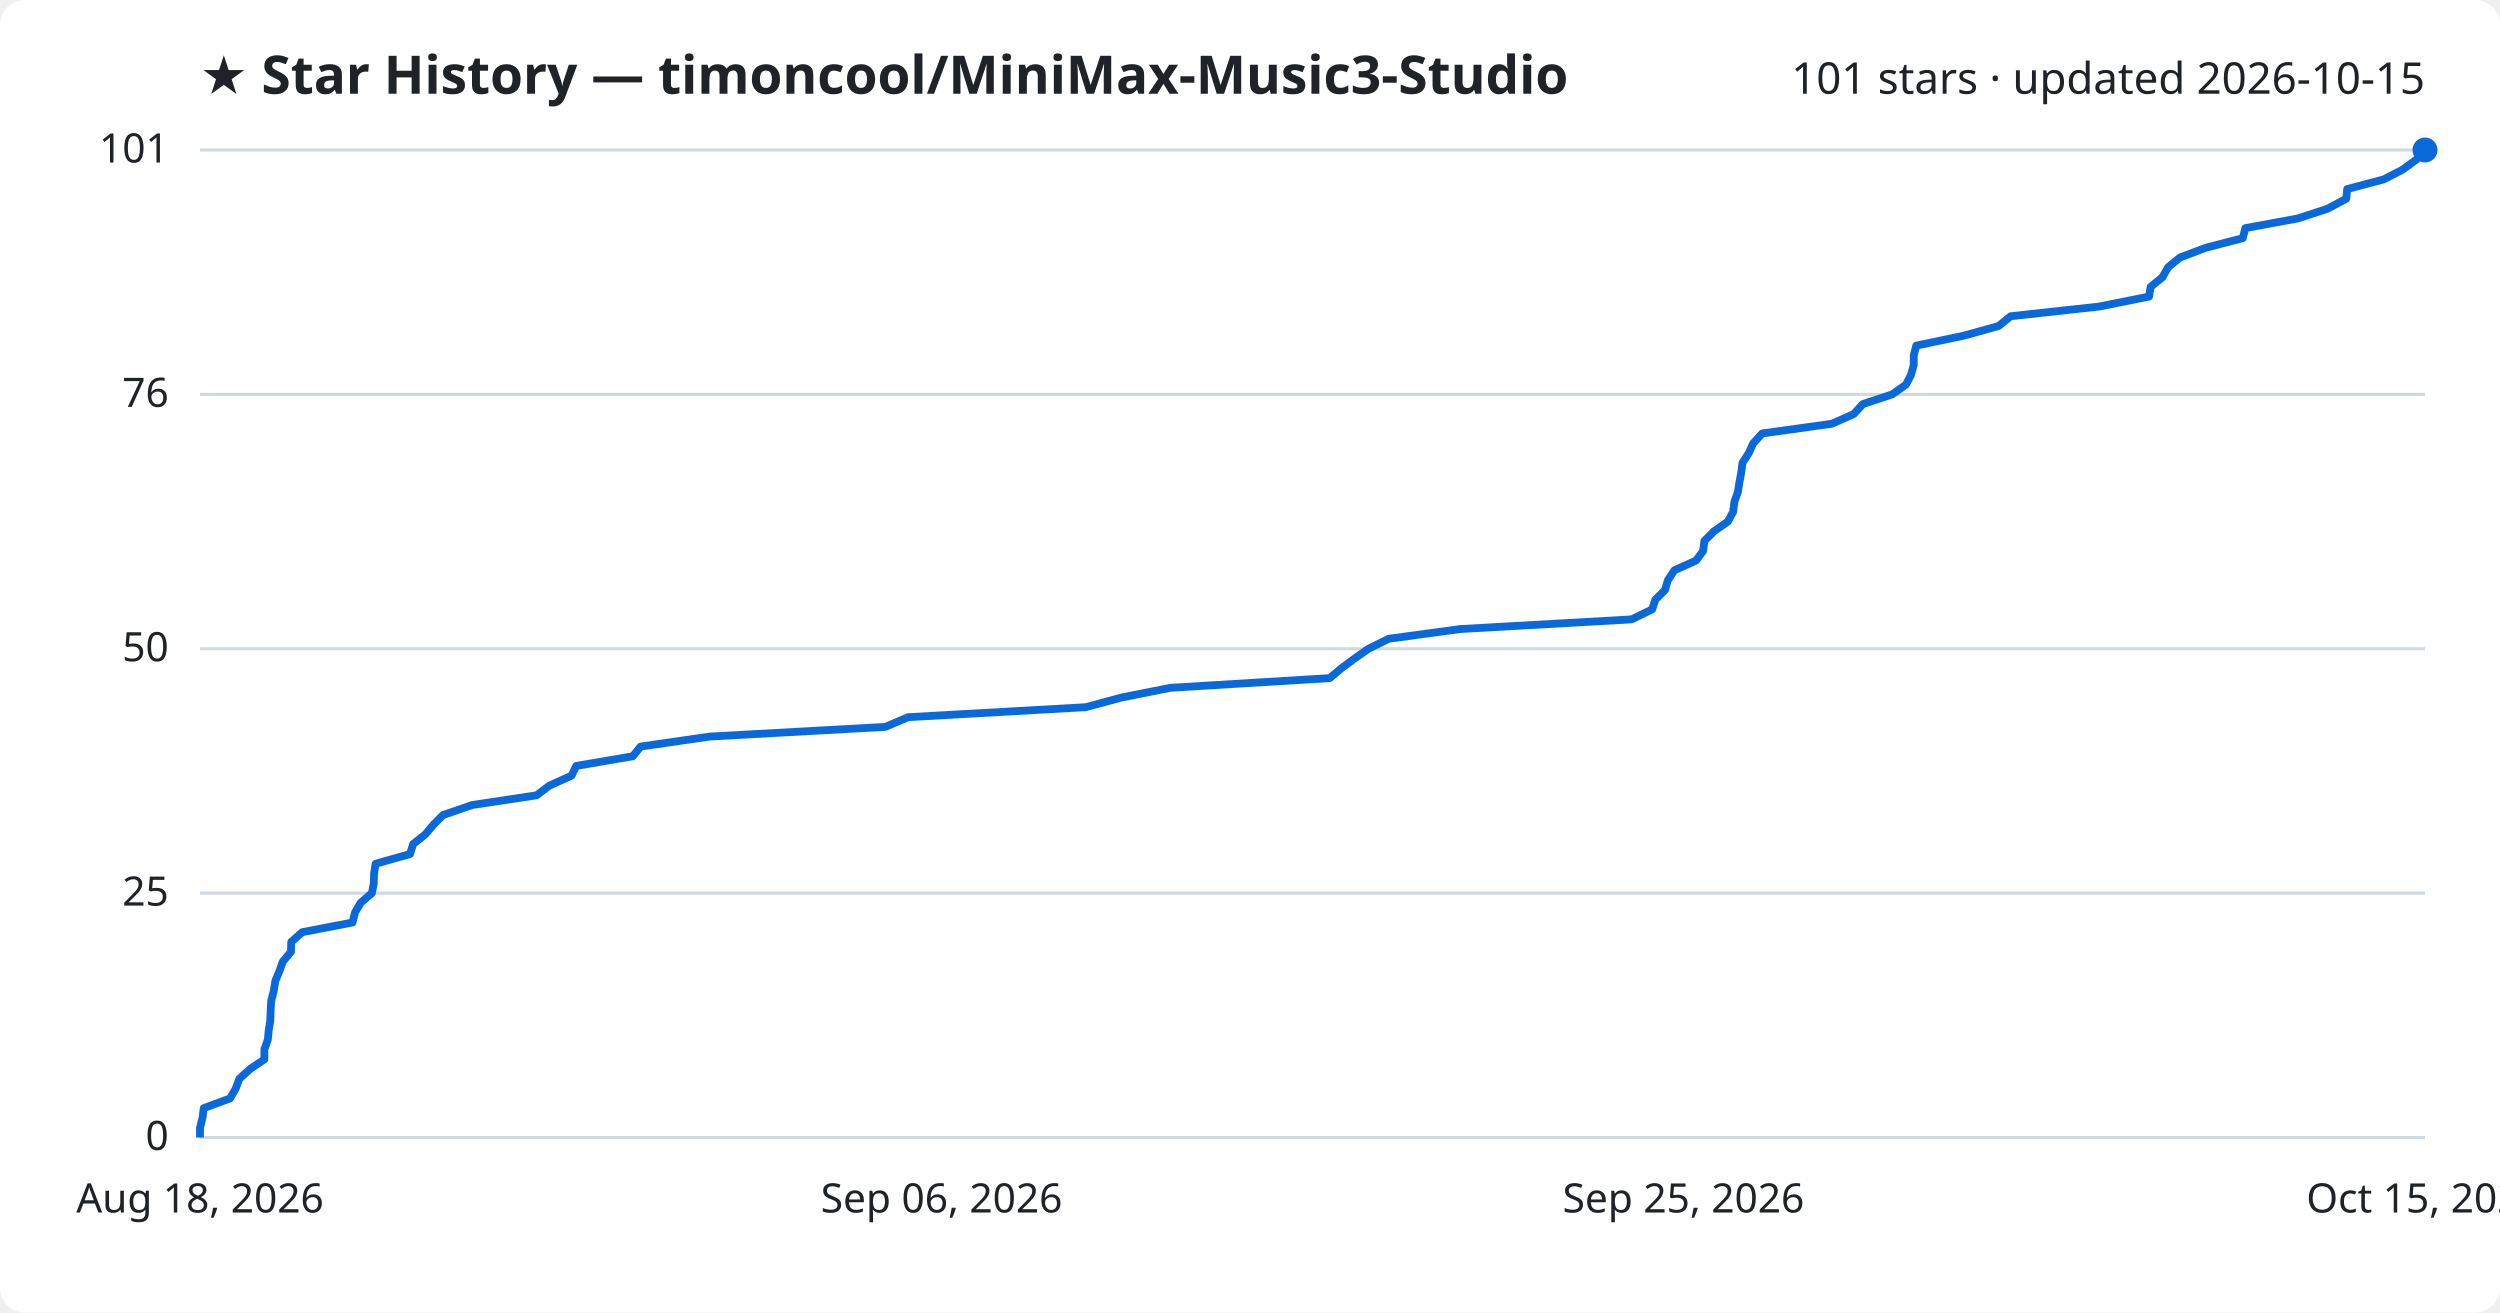
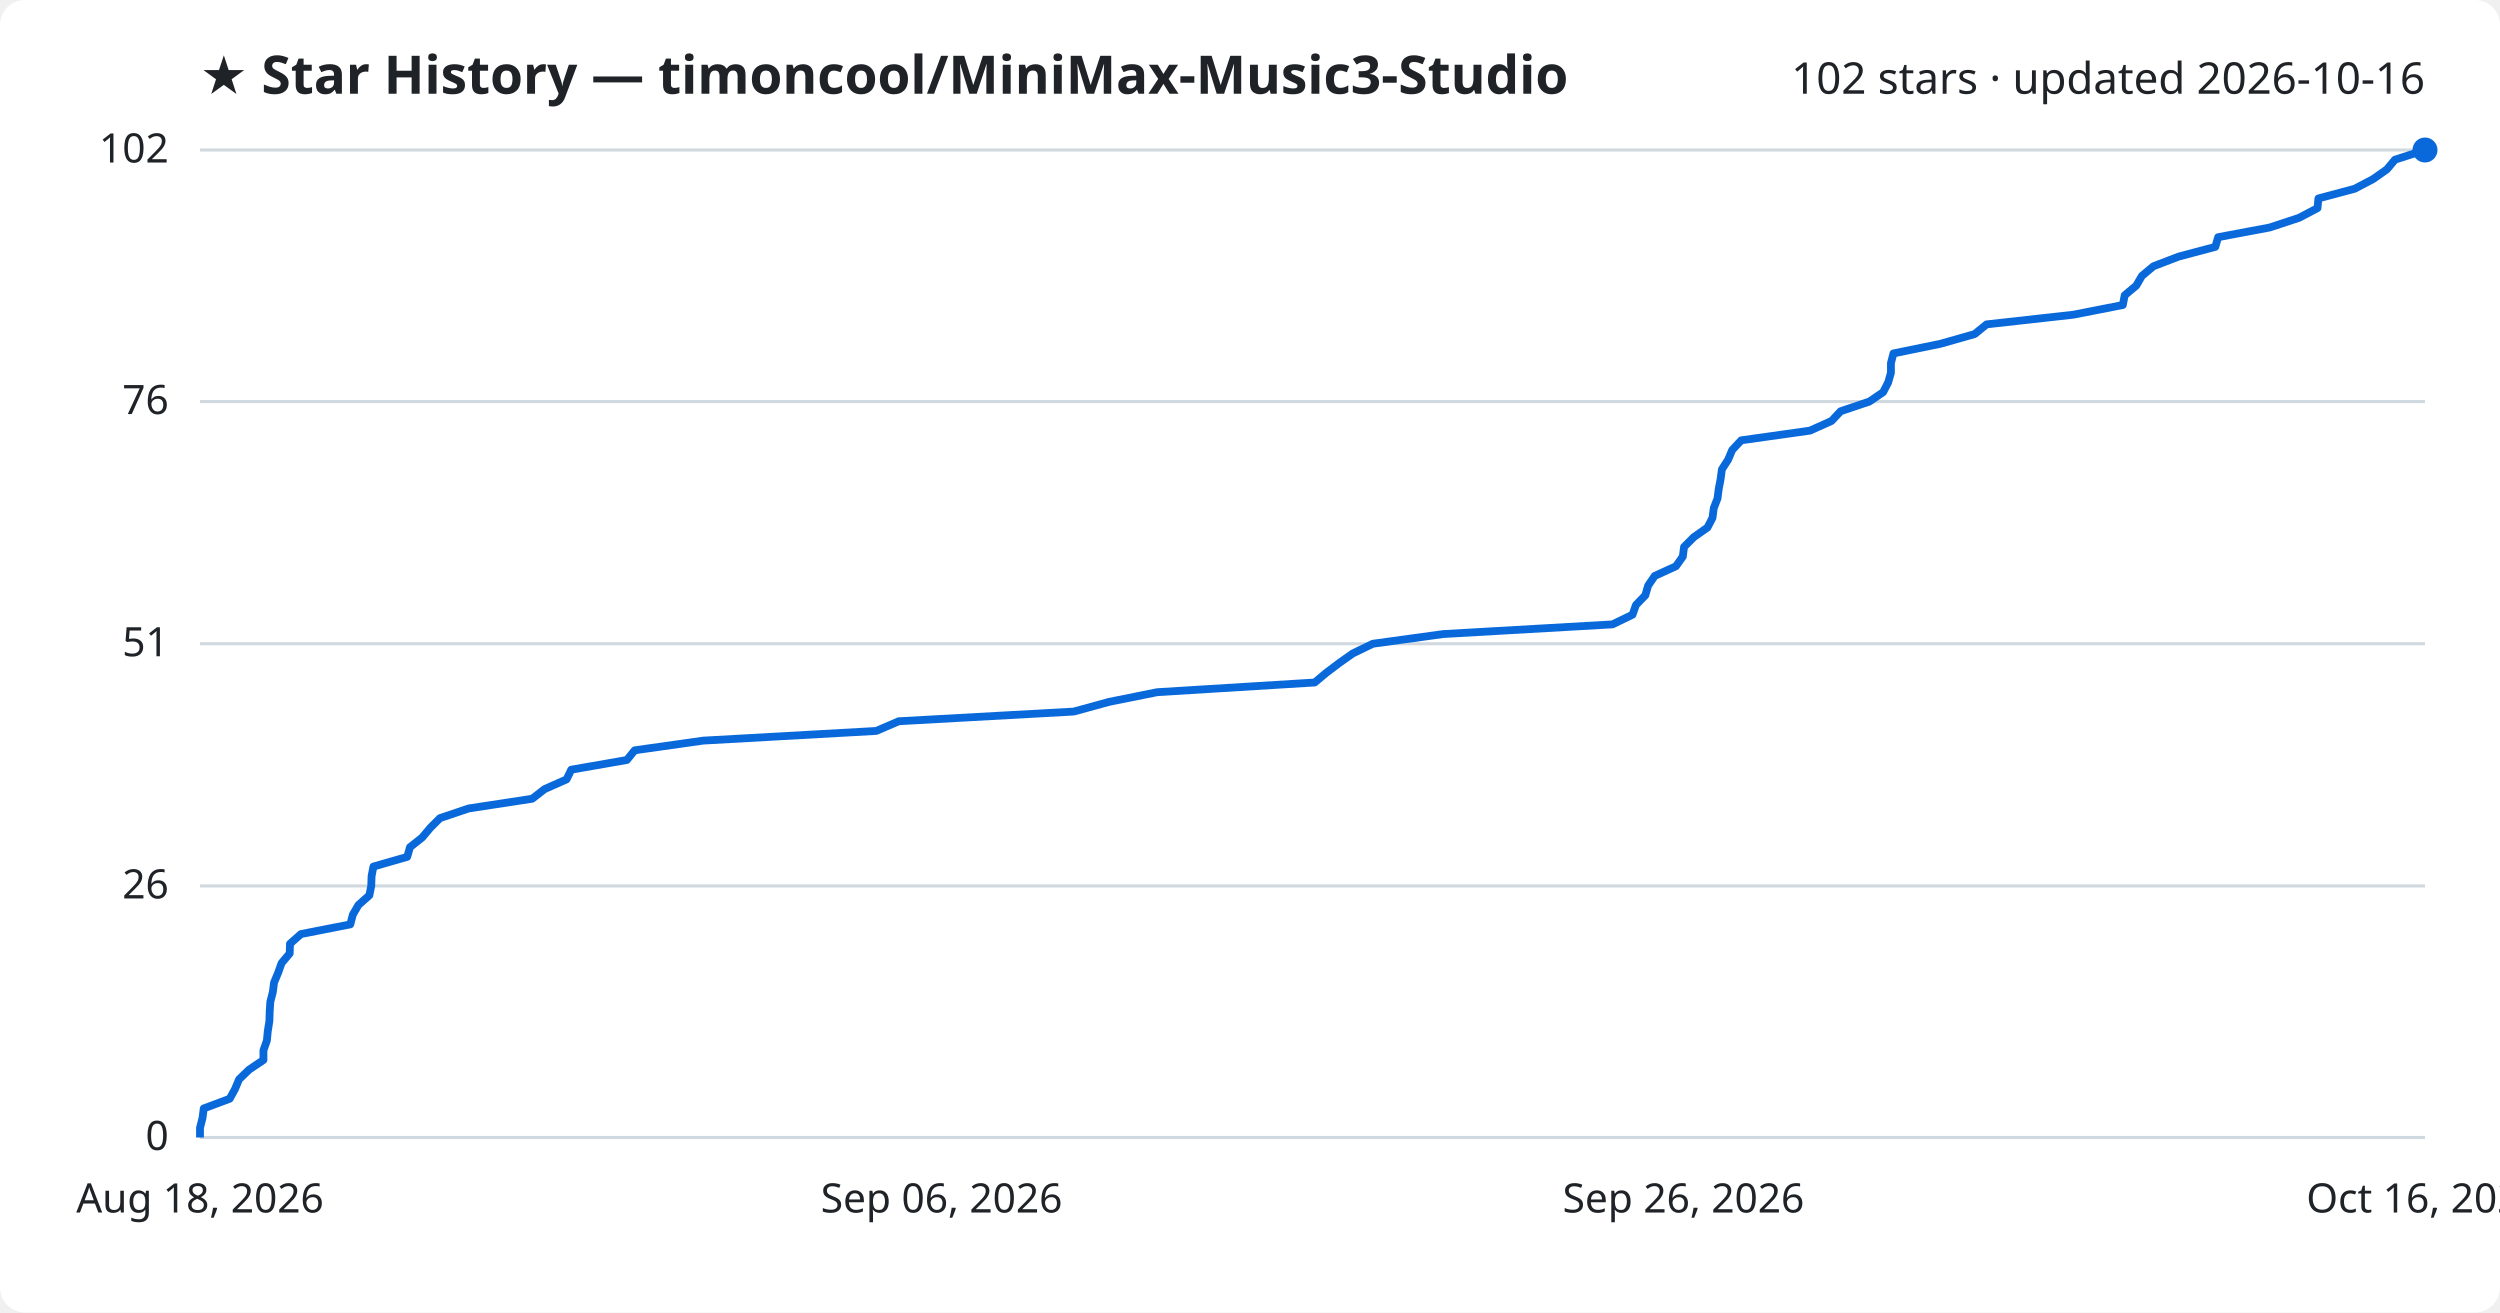
<svg xmlns="http://www.w3.org/2000/svg" viewBox="0 0 800 420" font-family="Segoe UI, sans-serif">
  <rect width="800" height="420" fill="#ffffff" rx="8" />
  <text x="64" y="30" fill="#1f2328" font-size="17" font-weight="700">★ Star History — timoncool/MiniMax-Music3-Studio</text>
-   <text x="776" y="30" fill="#1f2328" font-size="14" text-anchor="end">101 stars · updated 2026-10-15</text>
+   <text x="776" y="30" fill="#1f2328" font-size="14" text-anchor="end">102 stars · updated 2026-10-16</text>
  <line x1="64" y1="364.0" x2="776" y2="364.0" stroke="#d1d9e0" stroke-width="1" />
  <text x="54" y="368.0" fill="#1f2328" font-size="13" text-anchor="end">0</text>
-   <line x1="64" y1="285.8" x2="776" y2="285.8" stroke="#d1d9e0" stroke-width="1" />
-   <text x="54" y="289.8" fill="#1f2328" font-size="13" text-anchor="end">25</text>
-   <line x1="64" y1="207.6" x2="776" y2="207.6" stroke="#d1d9e0" stroke-width="1" />
-   <text x="54" y="211.6" fill="#1f2328" font-size="13" text-anchor="end">50</text>
-   <line x1="64" y1="126.2" x2="776" y2="126.2" stroke="#d1d9e0" stroke-width="1" />
-   <text x="54" y="130.2" fill="#1f2328" font-size="13" text-anchor="end">76</text>
+   <line x1="64" y1="283.5" x2="776" y2="283.5" stroke="#d1d9e0" stroke-width="1" />
+   <text x="54" y="287.5" fill="#1f2328" font-size="13" text-anchor="end">26</text>
+   <line x1="64" y1="206.0" x2="776" y2="206.0" stroke="#d1d9e0" stroke-width="1" />
+   <text x="54" y="210.0" fill="#1f2328" font-size="13" text-anchor="end">51</text>
+   <line x1="64" y1="128.5" x2="776" y2="128.5" stroke="#d1d9e0" stroke-width="1" />
+   <text x="54" y="132.5" fill="#1f2328" font-size="13" text-anchor="end">76</text>
  <line x1="64" y1="48.0" x2="776" y2="48.0" stroke="#d1d9e0" stroke-width="1" />
-   <text x="54" y="52.0" fill="#1f2328" font-size="13" text-anchor="end">101</text>
-   <path d="M64.0,364.0 L64.0,360.9 L64.8,357.7 L65.2,354.6 L73.6,351.5 L75.4,348.4 L76.6,345.2 L80.0,342.1 L84.6,339.0 L84.6,335.8 L85.7,332.7 L86.0,329.6 L86.5,326.5 L86.6,323.3 L86.8,320.2 L87.6,317.1 L88.1,313.9 L89.4,310.8 L90.5,307.7 L93.1,304.6 L93.2,301.4 L96.7,298.3 L112.8,295.2 L113.6,292.0 L115.4,288.9 L119.0,285.8 L119.6,282.7 L119.7,279.5 L120.2,276.4 L131.2,273.3 L132.2,270.1 L136.1,267.0 L138.7,263.9 L141.8,260.8 L151.1,257.6 L171.7,254.5 L175.8,251.4 L182.9,248.2 L184.4,245.1 L202.5,242.0 L205.0,238.9 L227.1,235.7 L283.3,232.6 L290.6,229.5 L347.4,226.3 L358.9,223.2 L374.5,220.1 L425.5,217.0 L429.3,213.8 L433.5,210.7 L437.9,207.6 L444.4,204.4 L467.2,201.3 L522.1,198.2 L528.7,195.0 L529.7,191.9 L532.8,188.8 L533.7,185.7 L535.8,182.5 L542.7,179.4 L545.0,176.3 L545.4,173.1 L548.5,170.0 L552.9,166.9 L554.6,163.8 L555.0,160.6 L556.1,157.5 L556.6,154.4 L557.2,151.2 L557.6,148.1 L559.6,145.0 L561.0,141.9 L563.9,138.7 L586.2,135.6 L593.2,132.5 L596.1,129.3 L605.5,126.2 L609.9,123.1 L611.5,120.0 L612.4,116.8 L612.4,113.7 L613.2,110.6 L628.5,107.4 L639.6,104.3 L643.4,101.2 L671.7,98.1 L687.7,94.9 L688.2,91.8 L692.0,88.7 L693.8,85.5 L697.6,82.4 L705.8,79.3 L717.7,76.2 L718.5,73.0 L735.3,69.9 L744.8,66.8 L750.8,63.6 L751.1,60.5 L762.8,57.4 L768.8,54.3 L773.2,51.1 L775.9,48.0 L776.0,48.0" fill="none" stroke="#0969da" stroke-width="2.5" stroke-linejoin="round" />
+   <text x="54" y="52.0" fill="#1f2328" font-size="13" text-anchor="end">102</text>
+   <path d="M64.0,364.0 L64.0,360.9 L64.8,357.8 L65.2,354.7 L73.5,351.6 L75.2,348.5 L76.5,345.4 L79.7,342.3 L84.3,339.2 L84.3,336.1 L85.4,333.0 L85.7,329.9 L86.2,326.8 L86.3,323.7 L86.5,320.6 L87.3,317.5 L87.7,314.4 L89.0,311.3 L90.1,308.2 L92.7,305.1 L92.8,302.0 L96.3,298.9 L112.1,295.8 L112.9,292.7 L114.7,289.6 L118.2,286.5 L118.8,283.5 L118.9,280.4 L119.5,277.3 L130.3,274.2 L131.2,271.1 L135.1,268.0 L137.7,264.9 L140.8,261.8 L150.0,258.7 L170.3,255.6 L174.3,252.5 L181.3,249.4 L182.8,246.3 L200.6,243.2 L203.1,240.1 L225.0,237.0 L280.4,233.9 L287.6,230.8 L343.6,227.7 L354.9,224.6 L370.3,221.5 L420.7,218.4 L424.4,215.3 L428.5,212.2 L432.9,209.1 L439.3,206.0 L461.8,202.9 L516.0,199.8 L522.4,196.7 L523.5,193.6 L526.5,190.5 L527.4,187.4 L529.5,184.3 L536.3,181.2 L538.5,178.1 L538.9,175.0 L542.0,171.9 L546.4,168.8 L548.0,165.7 L548.4,162.6 L549.6,159.5 L550.0,156.4 L550.6,153.3 L551.0,150.2 L553.0,147.1 L554.3,144.0 L557.2,140.9 L579.2,137.8 L586.1,134.7 L589.0,131.6 L598.2,128.5 L602.6,125.5 L604.2,122.4 L605.1,119.3 L605.1,116.2 L605.9,113.1 L621.0,110.0 L631.9,106.9 L635.7,103.8 L663.5,100.7 L679.3,97.6 L679.9,94.5 L683.6,91.4 L685.4,88.3 L689.1,85.2 L697.2,82.1 L708.9,79.0 L709.8,75.9 L726.3,72.8 L735.7,69.7 L741.6,66.6 L741.9,63.5 L753.5,60.4 L759.4,57.3 L763.8,54.2 L766.4,51.1 L776.0,48.0 L776.0,48.0" fill="none" stroke="#0969da" stroke-width="2.5" stroke-linejoin="round" />
  <circle cx="776.0" cy="48.0" r="4" fill="#0969da" />
  <text x="64.0" y="388" fill="#1f2328" font-size="13" text-anchor="middle">Aug 18, 2026</text>
  <text x="301.3" y="388" fill="#1f2328" font-size="13" text-anchor="middle">Sep 06, 2026</text>
-   <text x="538.7" y="388" fill="#1f2328" font-size="13" text-anchor="middle">Sep 25, 2026</text>
-   <text x="776.0" y="388" fill="#1f2328" font-size="13" text-anchor="middle">Oct 15, 2026</text>
+   <text x="538.7" y="388" fill="#1f2328" font-size="13" text-anchor="middle">Sep 26, 2026</text>
+   <text x="776.0" y="388" fill="#1f2328" font-size="13" text-anchor="middle">Oct 16, 2026</text>
</svg>
